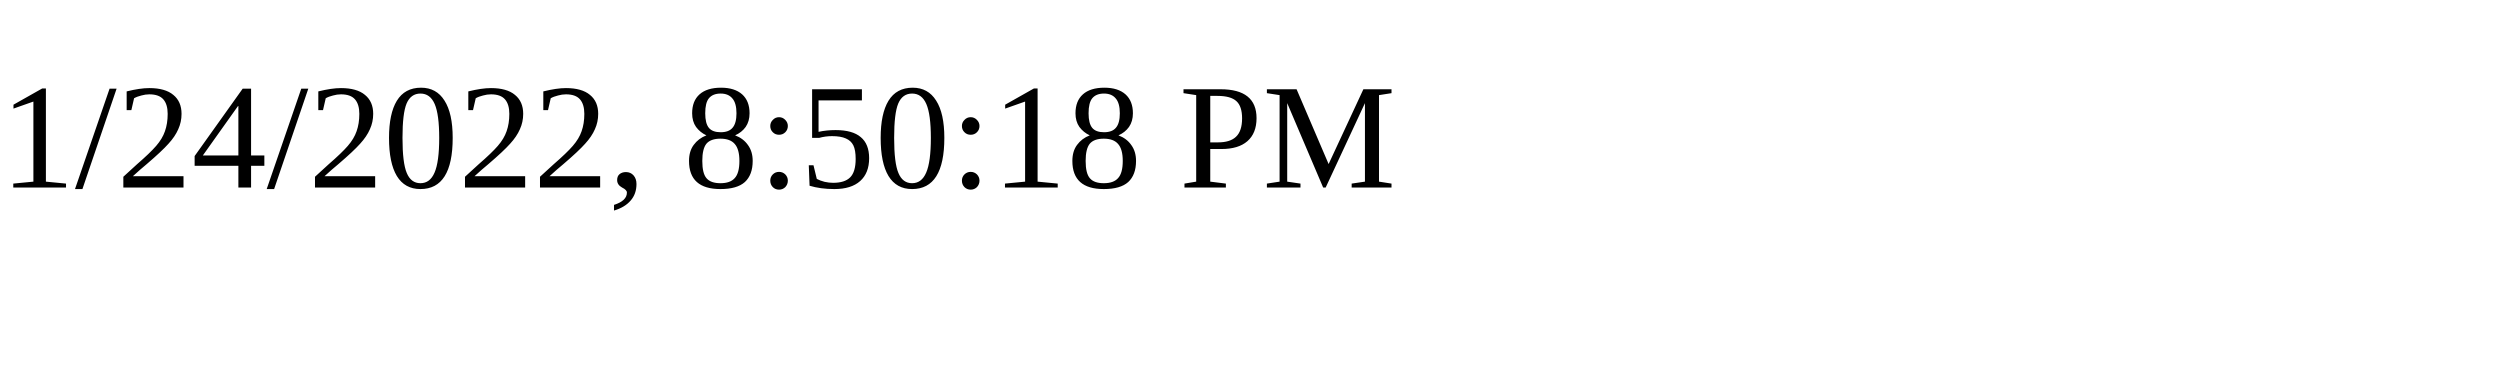
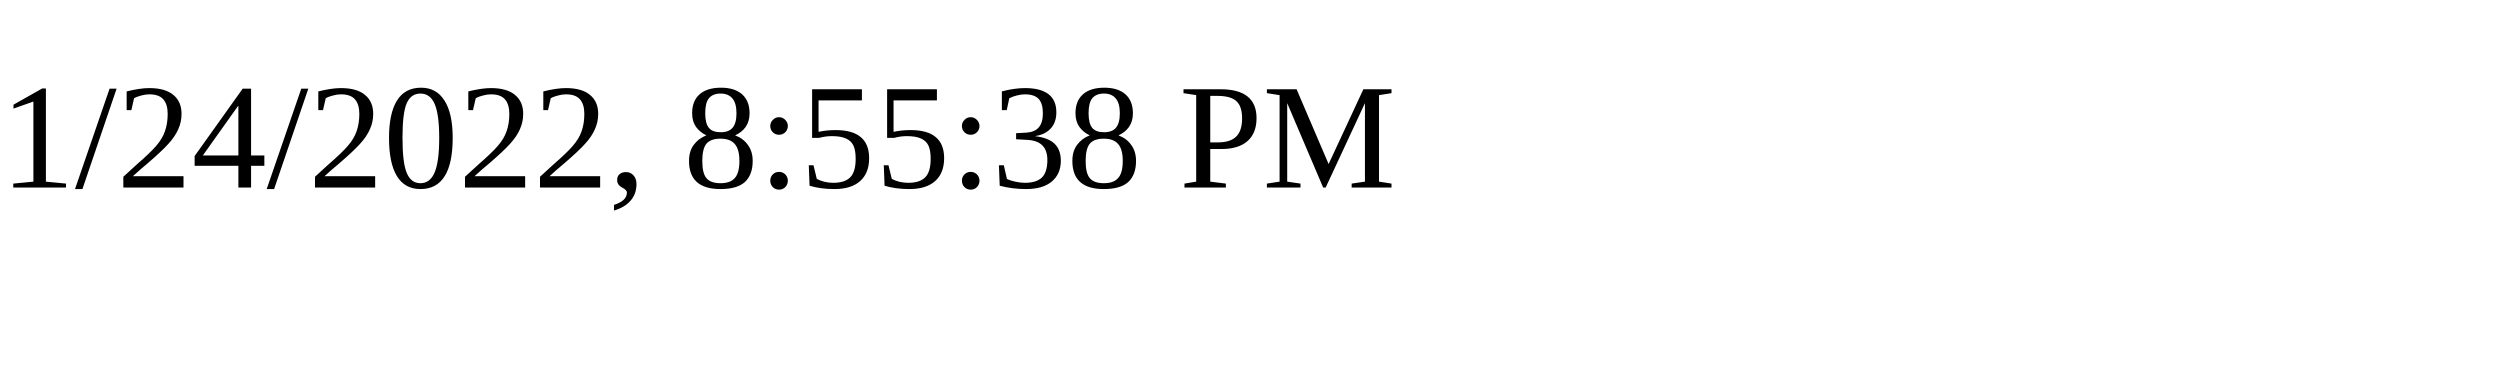
<svg xmlns="http://www.w3.org/2000/svg" height="30" width="200">
-   <text x="0" y="15">1/24/2022, 8:50:18 PM</text>
+   <text x="0" y="15">1/24/2022, 8:55:38 PM</text>
</svg>
